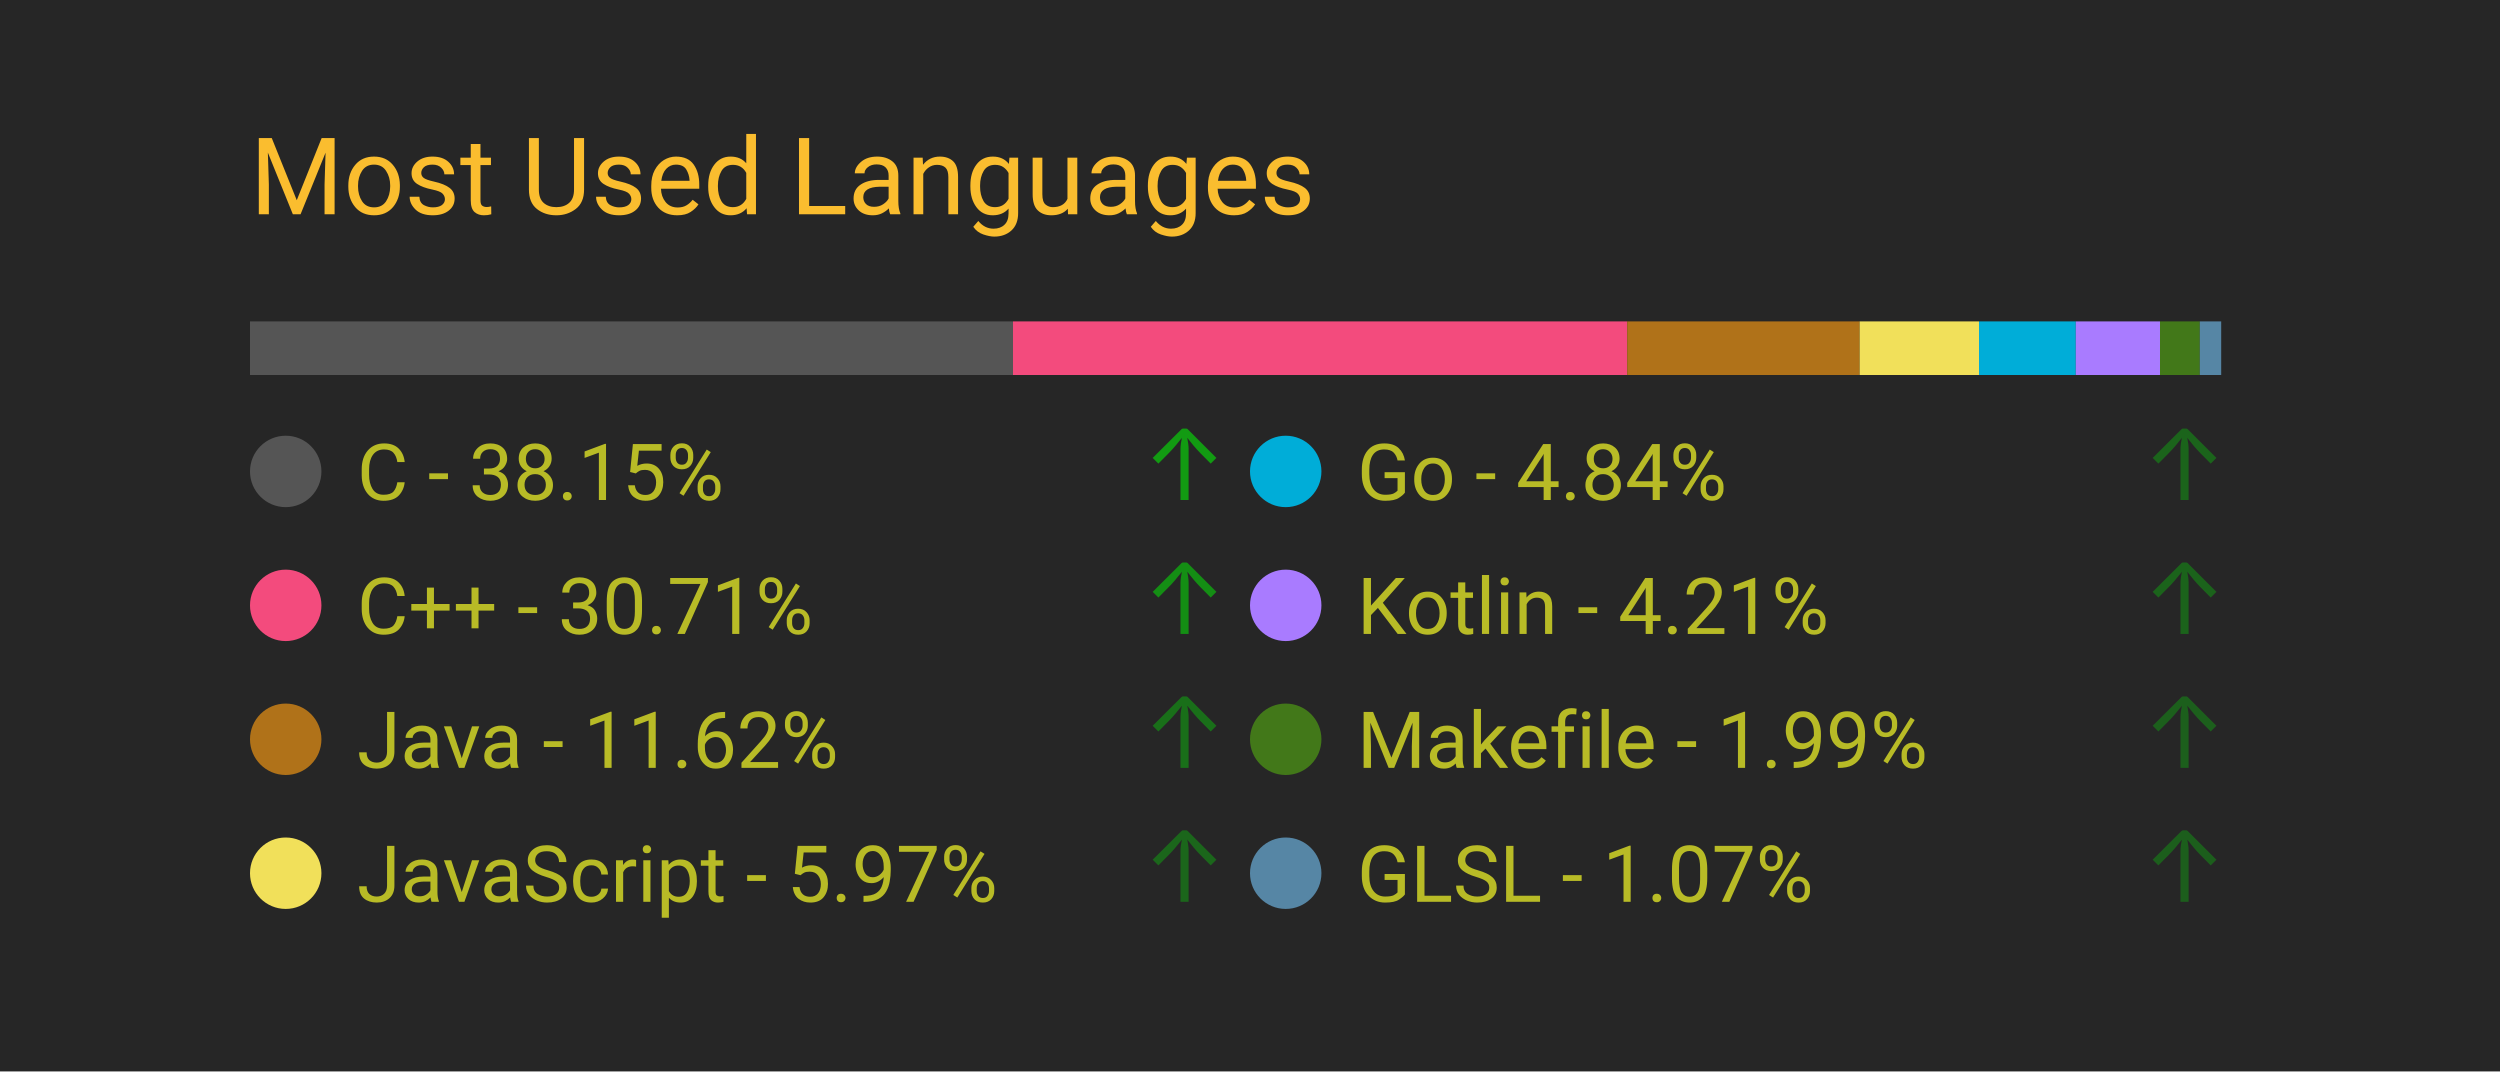
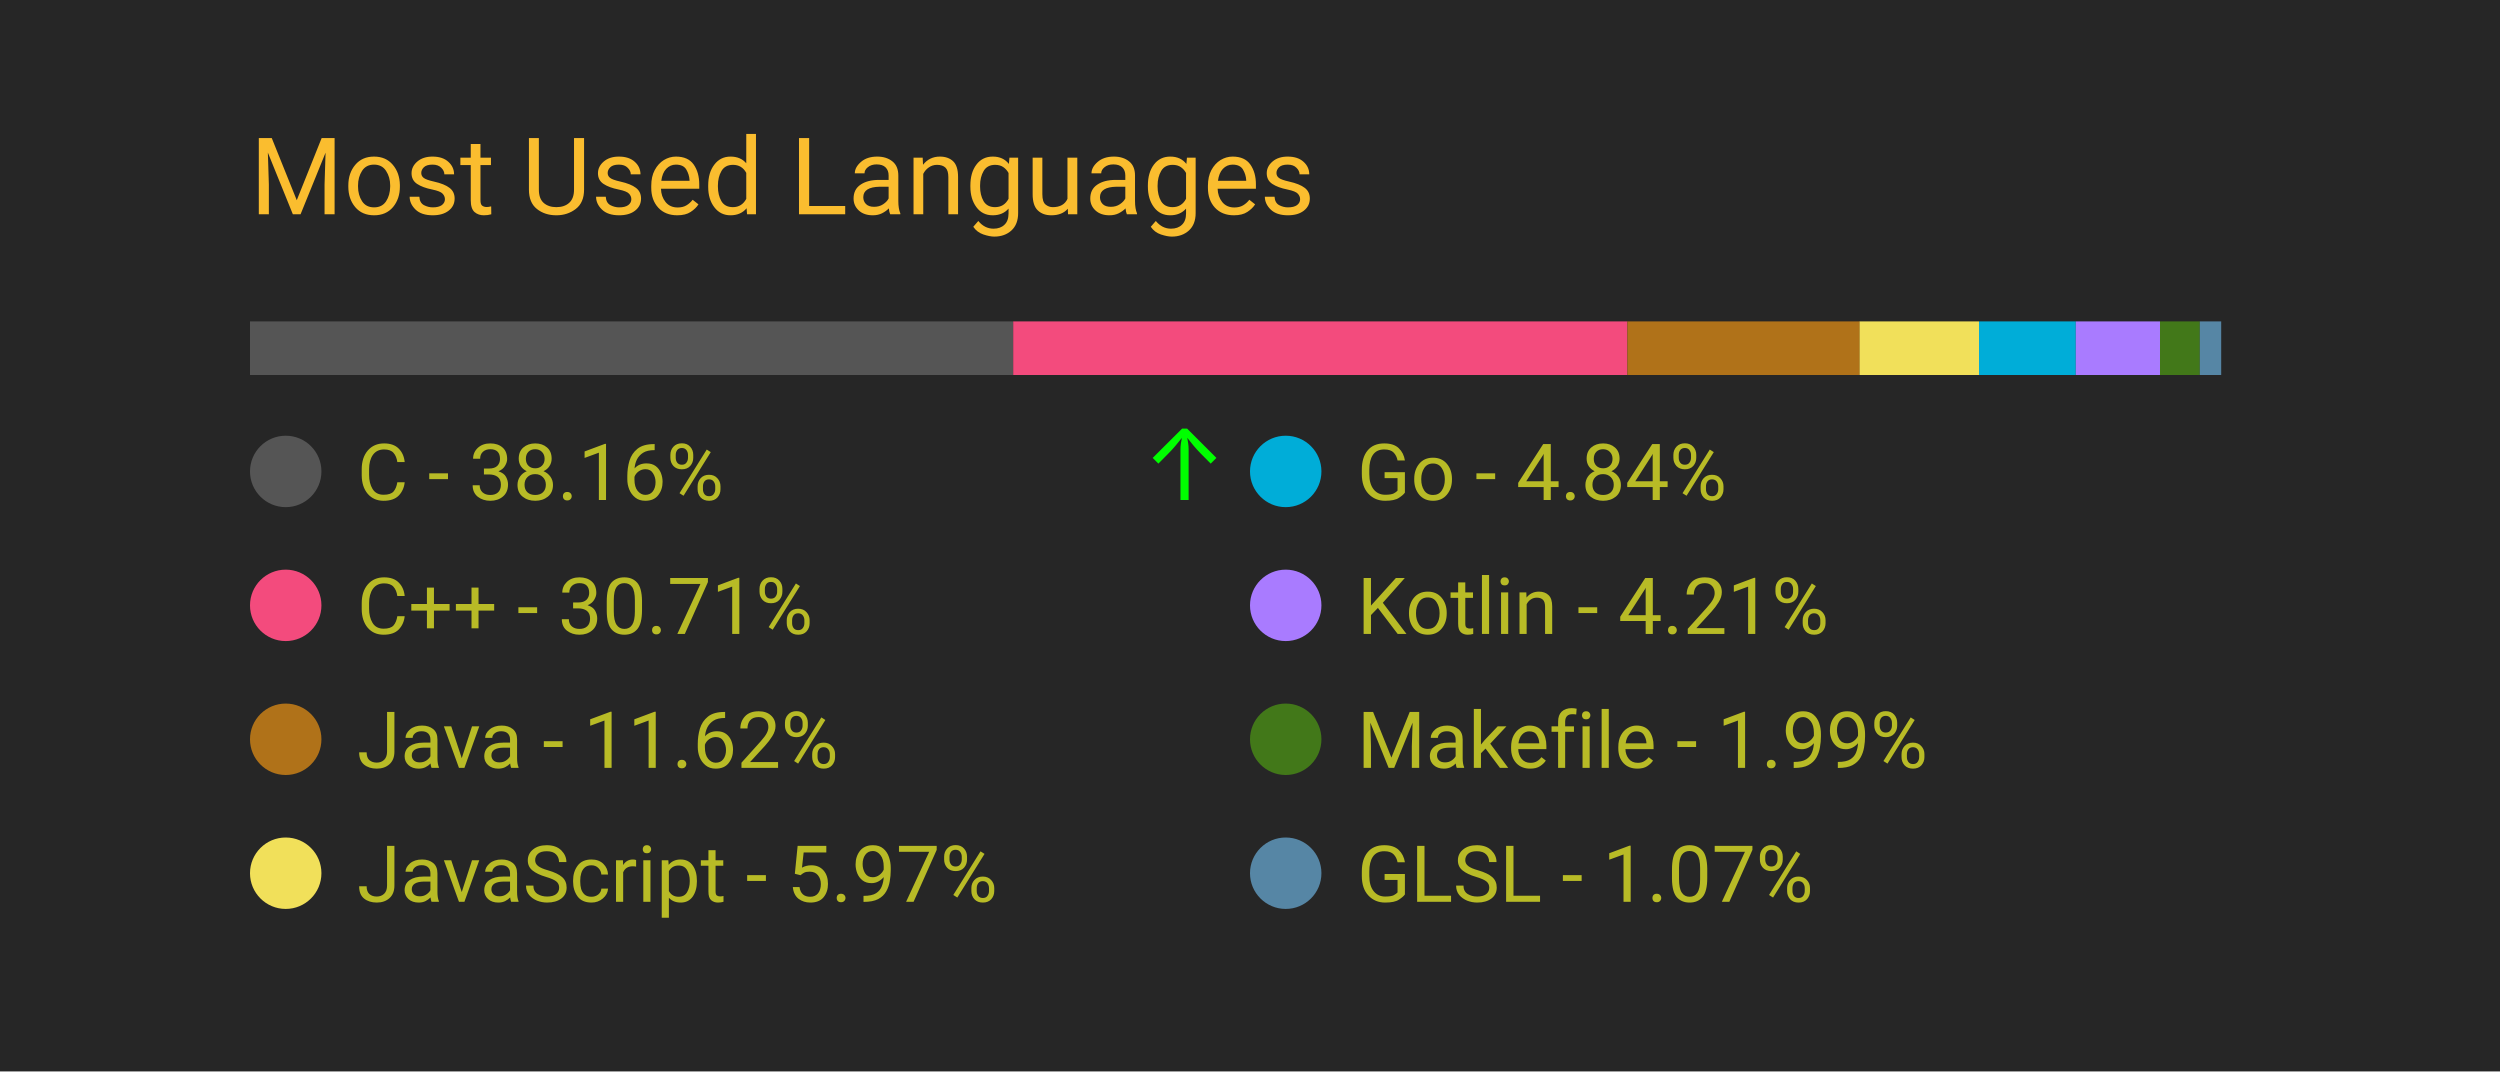
<svg xmlns="http://www.w3.org/2000/svg" width="350" height="150" viewBox="0 0 350 150">
  <style>
		.background {
			width: 100%;
			height: 100%;
			fill: #262626;
		}
		
		text {
			font-family: -apple-system, BlinkMacSystemFont, 'Segoe UI', Roboto, Oxygen, Ubuntu, Cantarell, 'Open Sans', 'Helvetica Neue', sans-serif;
		}

		.title {
			font-size: 15px;
			fill: #fabd2f;
		}

		.bar-segment {
			height: 100%;
		}

		.lang-name {
			font-size: 11px;
			fill: #b8bb26
		}

		.delta-arrow {
			font-size: 14px;
			fill: #00ff00;
		}
	</style>
  <rect class="background" />
  <text class="title" x="10%" y="20%">
		Most Used Languages
	</text>
  <svg x="10%" y="30%" width="80%" height="5%">
-     <rect class="bar-segment" x="0.00%" width="38.15%" fill="#555555" />
-     <rect class="bar-segment" x="38.15%" width="30.71%" fill="#f34b7d" />
-     <rect class="bar-segment" x="68.86%" width="11.62%" fill="#b07219" />
+     <rect class="bar-segment" x="0.00%" width="38.16%" fill="#555555" />
+     <rect class="bar-segment" x="38.16%" width="30.71%" fill="#f34b7d" />
+     <rect class="bar-segment" x="68.87%" width="11.62%" fill="#b07219" />
    <rect class="bar-segment" x="80.48%" width="5.97%" fill="#f1e05a" />
    <rect class="bar-segment" x="86.45%" width="4.84%" fill="#00ADD8" />
    <rect class="bar-segment" x="91.29%" width="4.21%" fill="#A97BFF" />
    <rect class="bar-segment" x="95.50%" width="1.99%" fill="#427819" />
    <rect class="bar-segment" x="97.49%" width="1.07%" fill="#5686a5" />
  </svg>
  <svg x="10%" y="40%" width="80%" height="50%">
    <svg y="0%" x="0%">
      <circle cx="5" cy="6" r="5" fill="#555555" />
      <text class="lang-name" x="15" y="10">
- 				C - 38.15%
+ 				C - 38.16%
			</text>
-       <text class="delta-arrow" dx="125" y="10" style="opacity: 53.61%">
+       <text class="delta-arrow" dx="125" y="10" style="opacity: 100.00%">
				↑
			</text>
    </svg>
    <svg y="25%" x="0%">
      <circle cx="5" cy="6" r="5" fill="#f34b7d" />
      <text class="lang-name" x="15" y="10">
				C++ - 30.71%
			</text>
-       <text class="delta-arrow" dx="125" y="10" style="opacity: 48.03%">
+       <text class="delta-arrow" dx="125" y="10" style="opacity: 0.00%">
				↑
			</text>
    </svg>
    <svg y="50%" x="0%">
      <circle cx="5" cy="6" r="5" fill="#b07219" />
      <text class="lang-name" x="15" y="10">
				Java - 11.62%
			</text>
-       <text class="delta-arrow" dx="125" y="10" style="opacity: 33.71%">
+       <text class="delta-arrow" dx="125" y="10" style="opacity: 0.00%">
				↑
			</text>
    </svg>
    <svg y="75%" x="0%">
      <circle cx="5" cy="6" r="5" fill="#f1e05a" />
      <text class="lang-name" x="15" y="10">
				JavaScript - 5.97%
			</text>
-       <text class="delta-arrow" dx="125" y="10" style="opacity: 29.47%">
+       <text class="delta-arrow" dx="125" y="10" style="opacity: 0.00%">
				↑
			</text>
    </svg>
    <svg y="0%" x="50%">
      <circle cx="5" cy="6" r="5" fill="#00ADD8" />
      <text class="lang-name" x="15" y="10">
				Go - 4.84%
			</text>
-       <text class="delta-arrow" dx="125" y="10" style="opacity: 28.63%">
+       <text class="delta-arrow" dx="125" y="10" style="opacity: 0.00%">
				↑
			</text>
    </svg>
    <svg y="25%" x="50%">
      <circle cx="5" cy="6" r="5" fill="#A97BFF" />
      <text class="lang-name" x="15" y="10">
				Kotlin - 4.21%
			</text>
-       <text class="delta-arrow" dx="125" y="10" style="opacity: 28.16%">
+       <text class="delta-arrow" dx="125" y="10" style="opacity: 0.00%">
				↑
			</text>
    </svg>
    <svg y="50%" x="50%">
      <circle cx="5" cy="6" r="5" fill="#427819" />
      <text class="lang-name" x="15" y="10">
				Makefile - 1.99%
			</text>
-       <text class="delta-arrow" dx="125" y="10" style="opacity: 26.50%">
+       <text class="delta-arrow" dx="125" y="10" style="opacity: 0.00%">
				↑
			</text>
    </svg>
    <svg y="75%" x="50%">
      <circle cx="5" cy="6" r="5" fill="#5686a5" />
      <text class="lang-name" x="15" y="10">
				GLSL - 1.07%
			</text>
-       <text class="delta-arrow" dx="125" y="10" style="opacity: 25.81%">
+       <text class="delta-arrow" dx="125" y="10" style="opacity: 0.00%">
				↑
			</text>
    </svg>
  </svg>
</svg>
